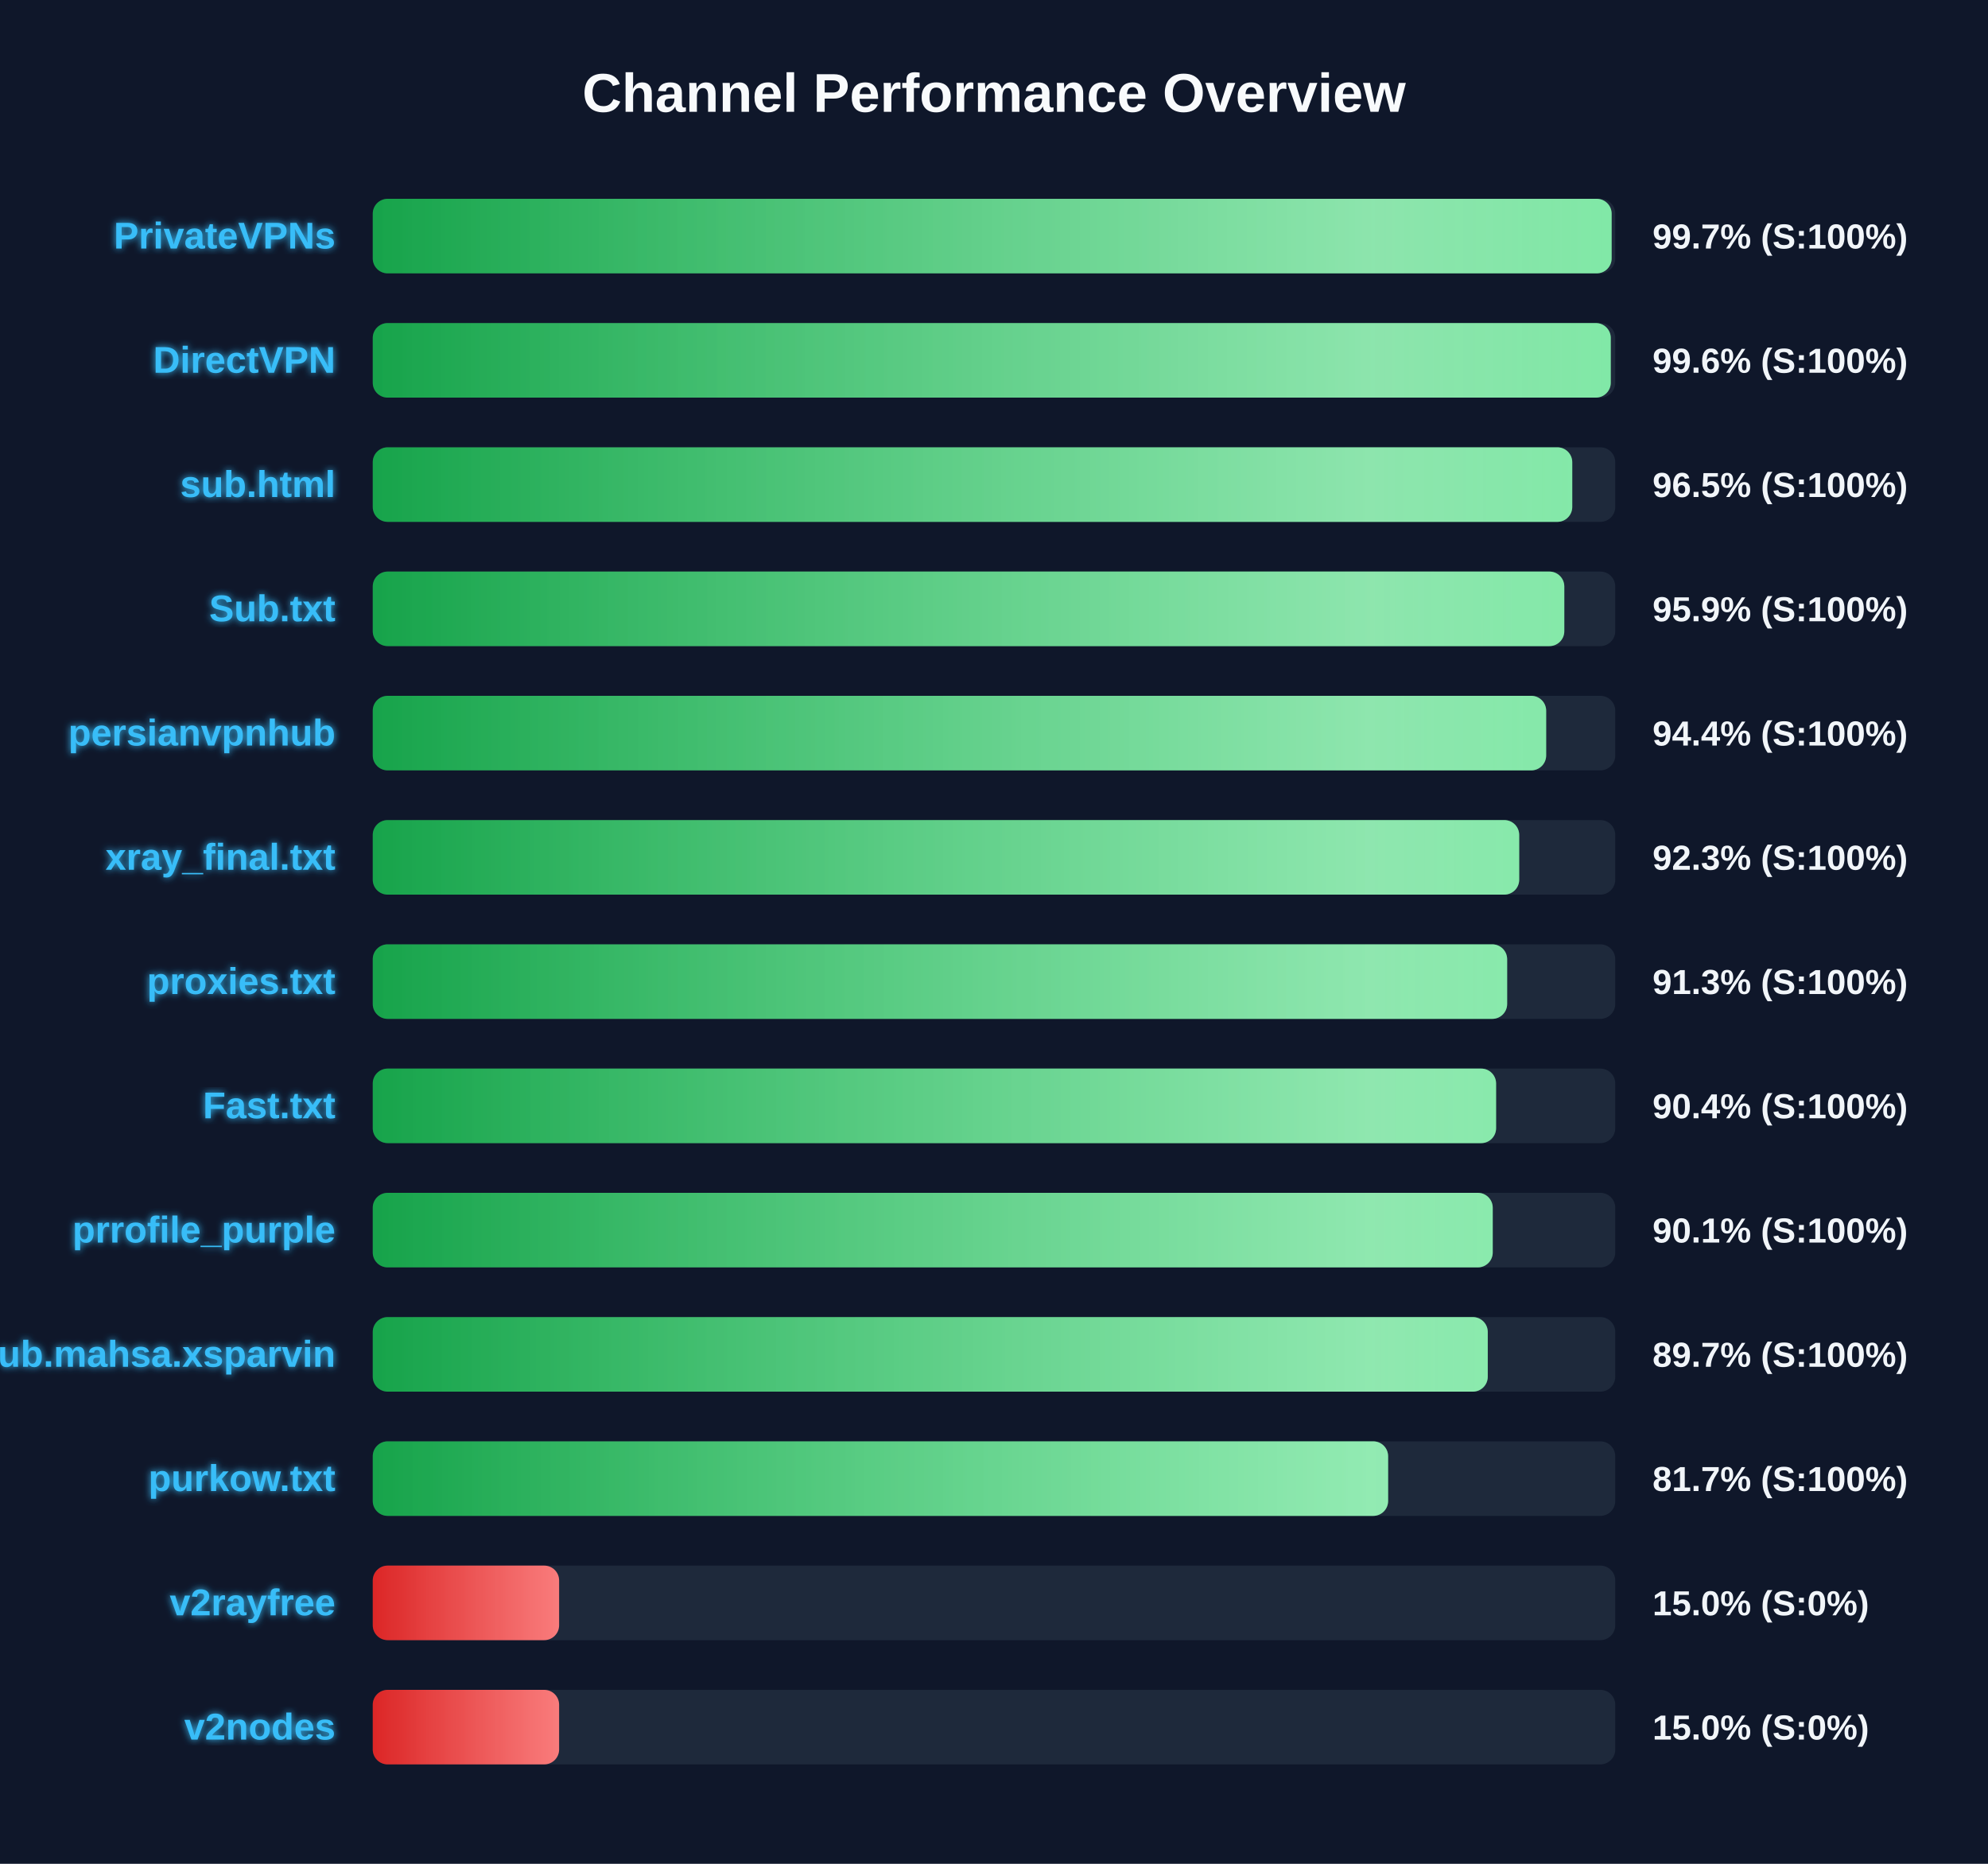
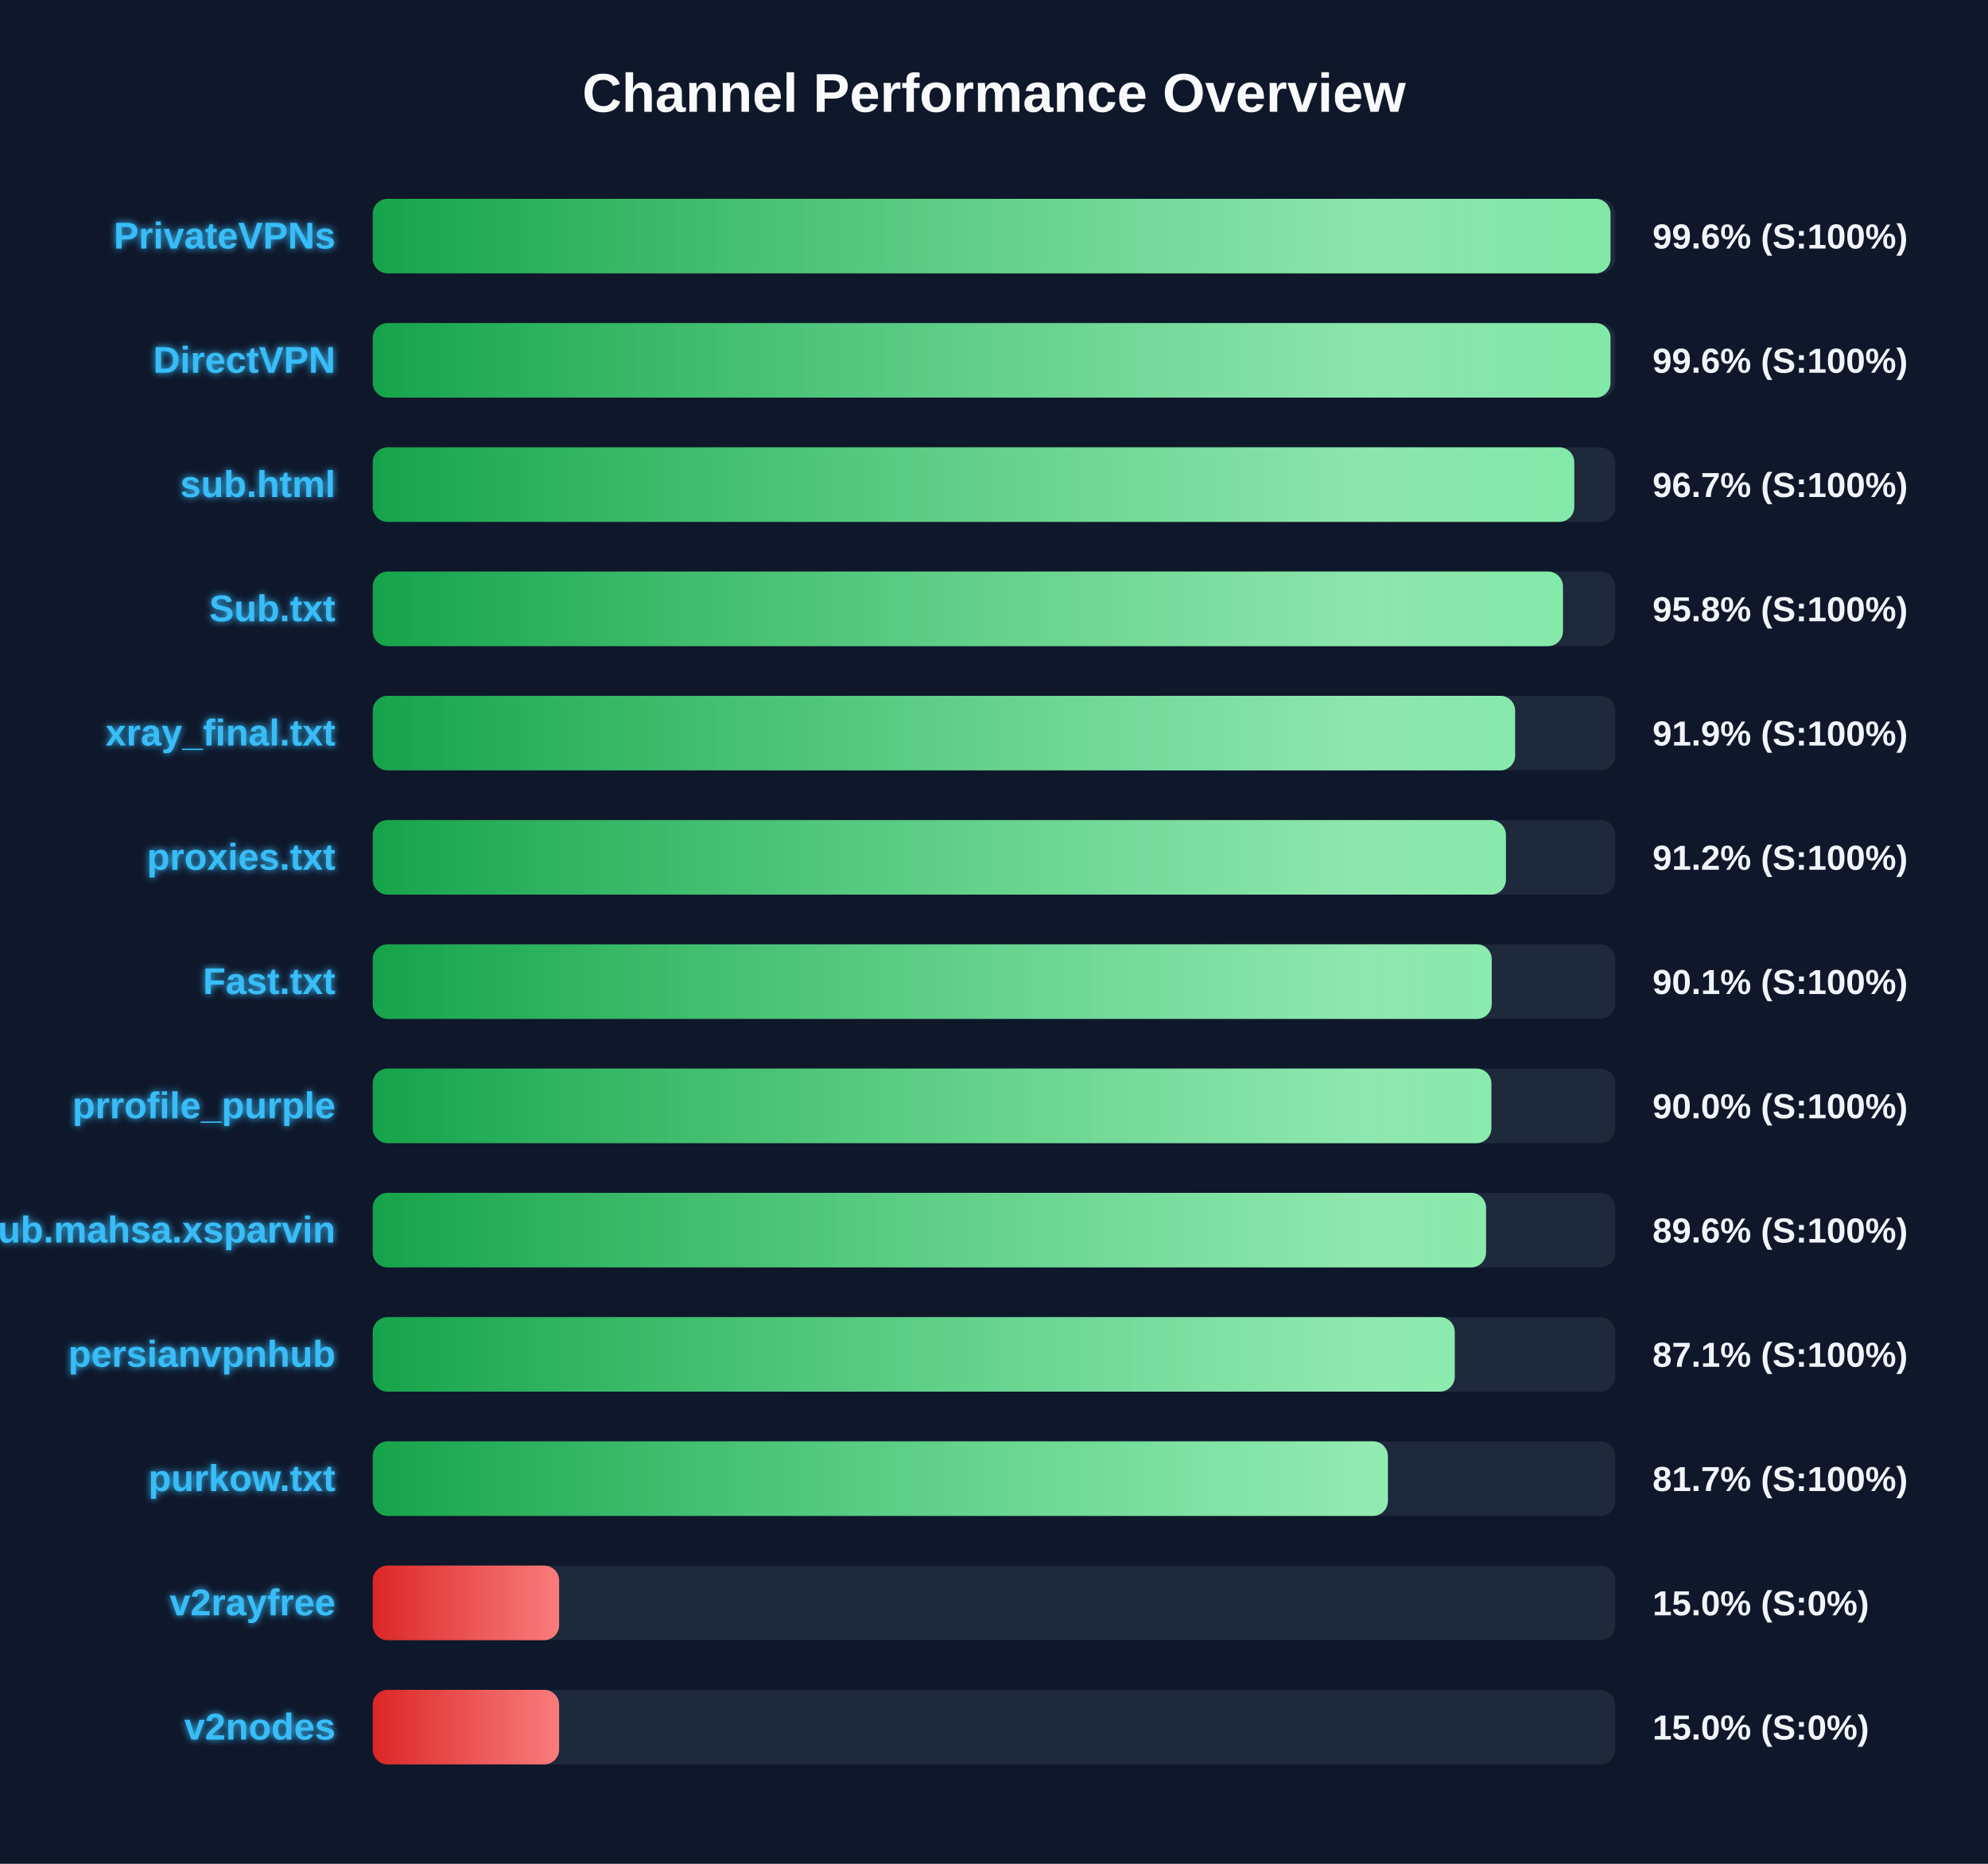
<svg xmlns="http://www.w3.org/2000/svg" width="800" height="750" version="1.1">
  <defs>
    <linearGradient id="grad-green" x1="0%" y1="0%" x2="100%" y2="0%">
      <stop offset="0%" stop-color="#16a34a" />
      <stop offset="100%" stop-color="#4ade80" />
    </linearGradient>
    <linearGradient id="grad-yellow" x1="0%" y1="0%" x2="100%" y2="0%">
      <stop offset="0%" stop-color="#ca8a04" />
      <stop offset="100%" stop-color="#fde047" />
    </linearGradient>
    <linearGradient id="grad-red" x1="0%" y1="0%" x2="100%" y2="0%">
      <stop offset="0%" stop-color="#dc2626" />
      <stop offset="100%" stop-color="#f87171" />
    </linearGradient>
    <linearGradient id="shimmer" x1="0%" y1="0%" x2="100%" y2="0%">
      <stop offset="0%" stop-color="rgba(255,255,255,0)" />
      <stop offset="50%" stop-color="rgba(255,255,255,0.4)" />
      <stop offset="100%" stop-color="rgba(255,255,255,0)" />
    </linearGradient>
    <filter id="glow" x="-20%" y="-20%" width="140%" height="140%">
      <feGaussianBlur stdDeviation="1.5" result="blur" />
      <feComposite in="SourceGraphic" in2="blur" operator="over" />
    </filter>
  </defs>
  <style>
        .bg-rect { fill: #0f172a; }
        .title { font: bold 22px 'Segoe UI', Arial, sans-serif; fill: #f8fafc; }
        .row { font: bold 15px 'Segoe UI', Arial, sans-serif; fill: #38bdf8; filter: url(#glow); }
        .score { font: bold 14px 'Segoe UI', Arial, sans-serif; fill: #f1f5f9; }
        @keyframes shimmer-anim {
            0% { transform: translateX(-100%); }
            100% { transform: translateX(200%); }
        }
        .shimmer-rect {
            animation: shimmer-anim 2.5s infinite linear;
        }
    </style>
  <rect width="100%" height="100%" class="bg-rect" />
  <text x="400" y="45" text-anchor="middle" class="title">Channel Performance Overview</text>
  <rect x="150" y="80" width="500" height="30" fill="#1e293b" rx="6" />
  <clipPath id="clip-0">
-     <rect x="150" y="80" width="498.55" height="30" rx="6" />
+     <rect x="150" y="80" width="498.1" height="30" rx="6" />
  </clipPath>
-   <rect x="150" y="80" width="498.55" height="30" fill="url(#grad-green)" rx="6" />
+   <rect x="150" y="80" width="498.1" height="30" fill="url(#grad-green)" rx="6" />
  <g clip-path="url(#clip-0)">
    <rect x="150" y="80" width="100%" height="30" fill="url(#shimmer)" class="shimmer-rect" />
  </g>
  <text x="135" y="100" text-anchor="end" class="row">PrivateVPNs</text>
-   <text x="665" y="100" text-anchor="start" class="score">99.7% (S:100%)</text>
+   <text x="665" y="100" text-anchor="start" class="score">99.6% (S:100%)</text>
  <rect x="150" y="130" width="500" height="30" fill="#1e293b" rx="6" />
  <clipPath id="clip-1">
-     <rect x="150" y="130" width="498.2" height="30" rx="6" />
+     <rect x="150" y="130" width="498.1" height="30" rx="6" />
  </clipPath>
-   <rect x="150" y="130" width="498.2" height="30" fill="url(#grad-green)" rx="6" />
+   <rect x="150" y="130" width="498.1" height="30" fill="url(#grad-green)" rx="6" />
  <g clip-path="url(#clip-1)">
    <rect x="150" y="130" width="100%" height="30" fill="url(#shimmer)" class="shimmer-rect" />
  </g>
  <text x="135" y="150" text-anchor="end" class="row">DirectVPN</text>
  <text x="665" y="150" text-anchor="start" class="score">99.6% (S:100%)</text>
  <rect x="150" y="180" width="500" height="30" fill="#1e293b" rx="6" />
  <clipPath id="clip-2">
-     <rect x="150" y="180" width="482.7" height="30" rx="6" />
+     <rect x="150" y="180" width="483.5" height="30" rx="6" />
  </clipPath>
-   <rect x="150" y="180" width="482.7" height="30" fill="url(#grad-green)" rx="6" />
+   <rect x="150" y="180" width="483.5" height="30" fill="url(#grad-green)" rx="6" />
  <g clip-path="url(#clip-2)">
    <rect x="150" y="180" width="100%" height="30" fill="url(#shimmer)" class="shimmer-rect" />
  </g>
  <text x="135" y="200" text-anchor="end" class="row">sub.html</text>
-   <text x="665" y="200" text-anchor="start" class="score">96.5% (S:100%)</text>
+   <text x="665" y="200" text-anchor="start" class="score">96.7% (S:100%)</text>
  <rect x="150" y="230" width="500" height="30" fill="#1e293b" rx="6" />
  <clipPath id="clip-3">
-     <rect x="150" y="230" width="479.5" height="30" rx="6" />
+     <rect x="150" y="230" width="478.95" height="30" rx="6" />
  </clipPath>
-   <rect x="150" y="230" width="479.5" height="30" fill="url(#grad-green)" rx="6" />
+   <rect x="150" y="230" width="478.95" height="30" fill="url(#grad-green)" rx="6" />
  <g clip-path="url(#clip-3)">
    <rect x="150" y="230" width="100%" height="30" fill="url(#shimmer)" class="shimmer-rect" />
  </g>
  <text x="135" y="250" text-anchor="end" class="row">Sub.txt</text>
-   <text x="665" y="250" text-anchor="start" class="score">95.9% (S:100%)</text>
+   <text x="665" y="250" text-anchor="start" class="score">95.8% (S:100%)</text>
  <rect x="150" y="280" width="500" height="30" fill="#1e293b" rx="6" />
  <clipPath id="clip-4">
-     <rect x="150" y="280" width="472.2" height="30" rx="6" />
+     <rect x="150" y="280" width="459.7" height="30" rx="6" />
  </clipPath>
-   <rect x="150" y="280" width="472.2" height="30" fill="url(#grad-green)" rx="6" />
+   <rect x="150" y="280" width="459.7" height="30" fill="url(#grad-green)" rx="6" />
  <g clip-path="url(#clip-4)">
    <rect x="150" y="280" width="100%" height="30" fill="url(#shimmer)" class="shimmer-rect" />
  </g>
-   <text x="135" y="300" text-anchor="end" class="row">persianvpnhub</text>
-   <text x="665" y="300" text-anchor="start" class="score">94.4% (S:100%)</text>
+   <text x="135" y="300" text-anchor="end" class="row">xray_final.txt</text>
+   <text x="665" y="300" text-anchor="start" class="score">91.9% (S:100%)</text>
  <rect x="150" y="330" width="500" height="30" fill="#1e293b" rx="6" />
  <clipPath id="clip-5">
-     <rect x="150" y="330" width="461.35" height="30" rx="6" />
+     <rect x="150" y="330" width="456.0" height="30" rx="6" />
  </clipPath>
-   <rect x="150" y="330" width="461.35" height="30" fill="url(#grad-green)" rx="6" />
+   <rect x="150" y="330" width="456.0" height="30" fill="url(#grad-green)" rx="6" />
  <g clip-path="url(#clip-5)">
    <rect x="150" y="330" width="100%" height="30" fill="url(#shimmer)" class="shimmer-rect" />
  </g>
-   <text x="135" y="350" text-anchor="end" class="row">xray_final.txt</text>
-   <text x="665" y="350" text-anchor="start" class="score">92.3% (S:100%)</text>
+   <text x="135" y="350" text-anchor="end" class="row">proxies.txt</text>
+   <text x="665" y="350" text-anchor="start" class="score">91.2% (S:100%)</text>
  <rect x="150" y="380" width="500" height="30" fill="#1e293b" rx="6" />
  <clipPath id="clip-6">
-     <rect x="150" y="380" width="456.5" height="30" rx="6" />
+     <rect x="150" y="380" width="450.3" height="30" rx="6" />
  </clipPath>
-   <rect x="150" y="380" width="456.5" height="30" fill="url(#grad-green)" rx="6" />
+   <rect x="150" y="380" width="450.3" height="30" fill="url(#grad-green)" rx="6" />
  <g clip-path="url(#clip-6)">
    <rect x="150" y="380" width="100%" height="30" fill="url(#shimmer)" class="shimmer-rect" />
  </g>
-   <text x="135" y="400" text-anchor="end" class="row">proxies.txt</text>
-   <text x="665" y="400" text-anchor="start" class="score">91.3% (S:100%)</text>
+   <text x="135" y="400" text-anchor="end" class="row">Fast.txt</text>
+   <text x="665" y="400" text-anchor="start" class="score">90.1% (S:100%)</text>
  <rect x="150" y="430" width="500" height="30" fill="#1e293b" rx="6" />
  <clipPath id="clip-7">
-     <rect x="150" y="430" width="452.05" height="30" rx="6" />
+     <rect x="150" y="430" width="450.15" height="30" rx="6" />
  </clipPath>
-   <rect x="150" y="430" width="452.05" height="30" fill="url(#grad-green)" rx="6" />
+   <rect x="150" y="430" width="450.15" height="30" fill="url(#grad-green)" rx="6" />
  <g clip-path="url(#clip-7)">
    <rect x="150" y="430" width="100%" height="30" fill="url(#shimmer)" class="shimmer-rect" />
  </g>
-   <text x="135" y="450" text-anchor="end" class="row">Fast.txt</text>
-   <text x="665" y="450" text-anchor="start" class="score">90.4% (S:100%)</text>
+   <text x="135" y="450" text-anchor="end" class="row">prrofile_purple</text>
+   <text x="665" y="450" text-anchor="start" class="score">90.0% (S:100%)</text>
  <rect x="150" y="480" width="500" height="30" fill="#1e293b" rx="6" />
  <clipPath id="clip-8">
-     <rect x="150" y="480" width="450.7" height="30" rx="6" />
+     <rect x="150" y="480" width="448.0" height="30" rx="6" />
  </clipPath>
-   <rect x="150" y="480" width="450.7" height="30" fill="url(#grad-green)" rx="6" />
+   <rect x="150" y="480" width="448.0" height="30" fill="url(#grad-green)" rx="6" />
  <g clip-path="url(#clip-8)">
    <rect x="150" y="480" width="100%" height="30" fill="url(#shimmer)" class="shimmer-rect" />
  </g>
-   <text x="135" y="500" text-anchor="end" class="row">prrofile_purple</text>
-   <text x="665" y="500" text-anchor="start" class="score">90.1% (S:100%)</text>
+   <text x="135" y="500" text-anchor="end" class="row">Sub.mahsa.xsparvin</text>
+   <text x="665" y="500" text-anchor="start" class="score">89.6% (S:100%)</text>
  <rect x="150" y="530" width="500" height="30" fill="#1e293b" rx="6" />
  <clipPath id="clip-9">
-     <rect x="150" y="530" width="448.7" height="30" rx="6" />
+     <rect x="150" y="530" width="435.4" height="30" rx="6" />
  </clipPath>
-   <rect x="150" y="530" width="448.7" height="30" fill="url(#grad-green)" rx="6" />
+   <rect x="150" y="530" width="435.4" height="30" fill="url(#grad-green)" rx="6" />
  <g clip-path="url(#clip-9)">
    <rect x="150" y="530" width="100%" height="30" fill="url(#shimmer)" class="shimmer-rect" />
  </g>
-   <text x="135" y="550" text-anchor="end" class="row">Sub.mahsa.xsparvin</text>
-   <text x="665" y="550" text-anchor="start" class="score">89.7% (S:100%)</text>
+   <text x="135" y="550" text-anchor="end" class="row">persianvpnhub</text>
+   <text x="665" y="550" text-anchor="start" class="score">87.1% (S:100%)</text>
  <rect x="150" y="580" width="500" height="30" fill="#1e293b" rx="6" />
  <clipPath id="clip-10">
-     <rect x="150" y="580" width="408.6" height="30" rx="6" />
+     <rect x="150" y="580" width="408.5" height="30" rx="6" />
  </clipPath>
-   <rect x="150" y="580" width="408.6" height="30" fill="url(#grad-green)" rx="6" />
+   <rect x="150" y="580" width="408.5" height="30" fill="url(#grad-green)" rx="6" />
  <g clip-path="url(#clip-10)">
    <rect x="150" y="580" width="100%" height="30" fill="url(#shimmer)" class="shimmer-rect" />
  </g>
  <text x="135" y="600" text-anchor="end" class="row">purkow.txt</text>
  <text x="665" y="600" text-anchor="start" class="score">81.7% (S:100%)</text>
  <rect x="150" y="630" width="500" height="30" fill="#1e293b" rx="6" />
  <clipPath id="clip-11">
    <rect x="150" y="630" width="75.0" height="30" rx="6" />
  </clipPath>
  <rect x="150" y="630" width="75.0" height="30" fill="url(#grad-red)" rx="6" />
  <g clip-path="url(#clip-11)">
    <rect x="150" y="630" width="100%" height="30" fill="url(#shimmer)" class="shimmer-rect" />
  </g>
  <text x="135" y="650" text-anchor="end" class="row">v2rayfree</text>
  <text x="665" y="650" text-anchor="start" class="score">15.0% (S:0%)</text>
  <rect x="150" y="680" width="500" height="30" fill="#1e293b" rx="6" />
  <clipPath id="clip-12">
    <rect x="150" y="680" width="75.0" height="30" rx="6" />
  </clipPath>
  <rect x="150" y="680" width="75.0" height="30" fill="url(#grad-red)" rx="6" />
  <g clip-path="url(#clip-12)">
    <rect x="150" y="680" width="100%" height="30" fill="url(#shimmer)" class="shimmer-rect" />
  </g>
  <text x="135" y="700" text-anchor="end" class="row">v2nodes</text>
  <text x="665" y="700" text-anchor="start" class="score">15.0% (S:0%)</text>
</svg>
